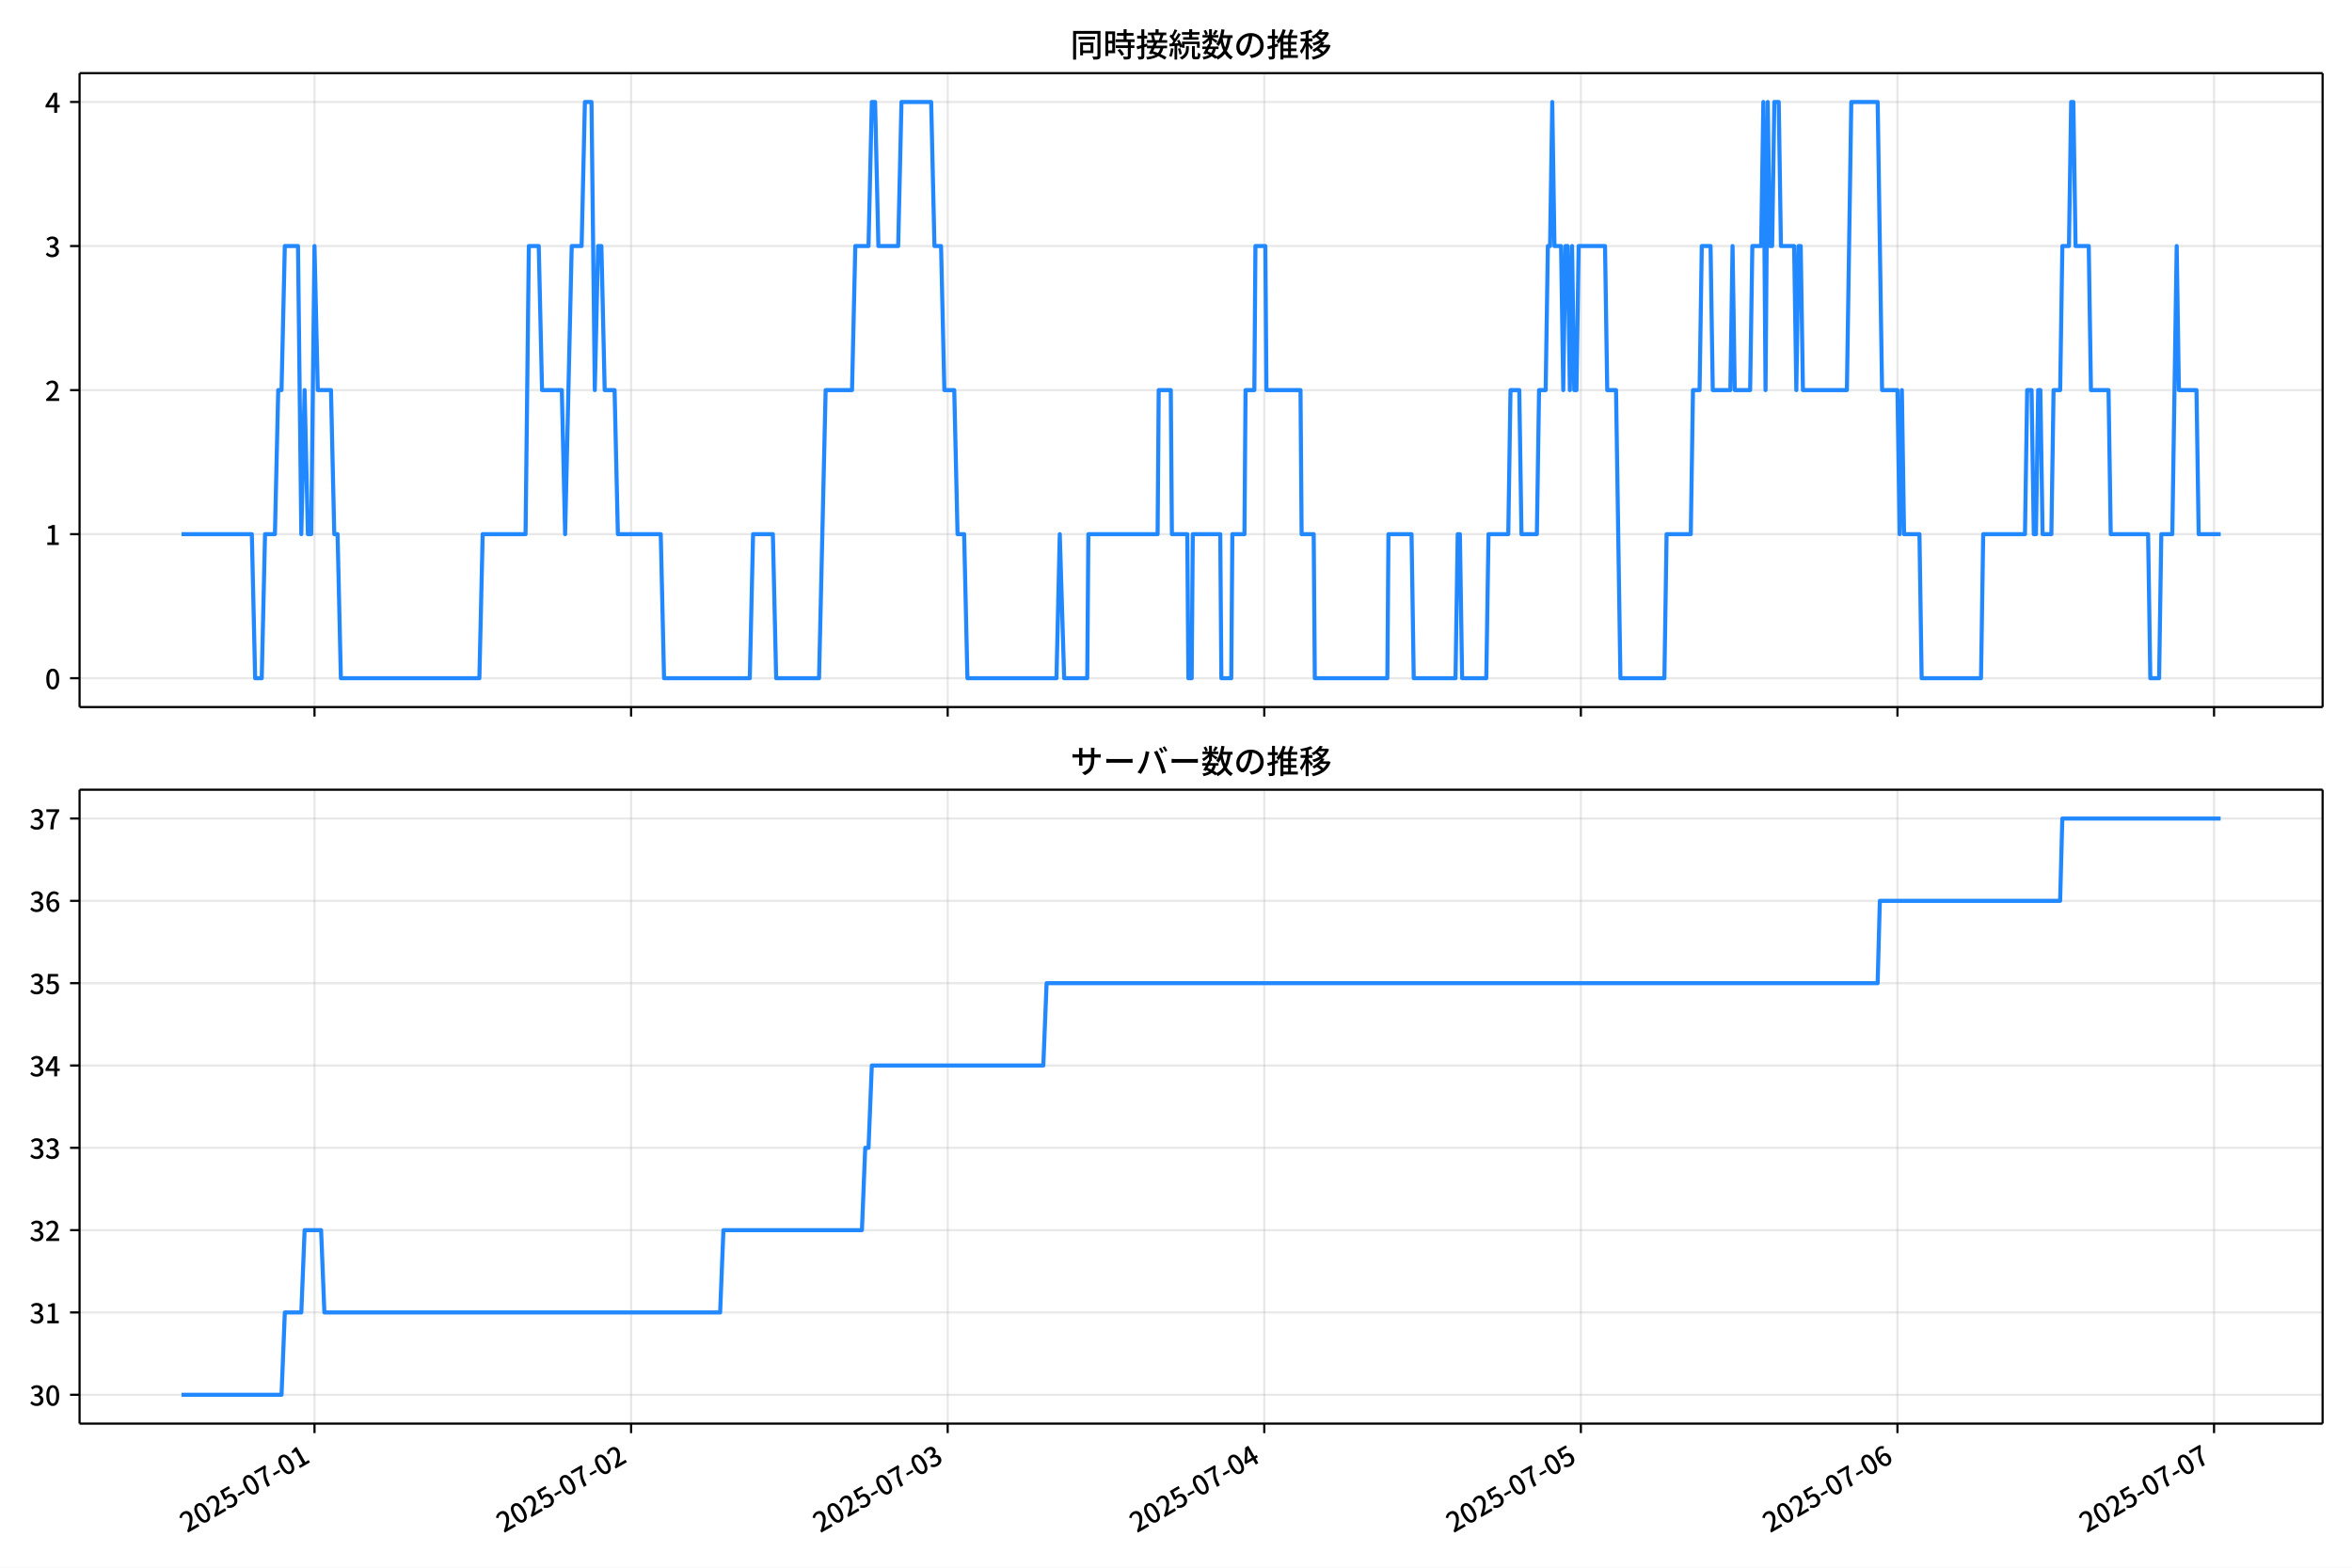
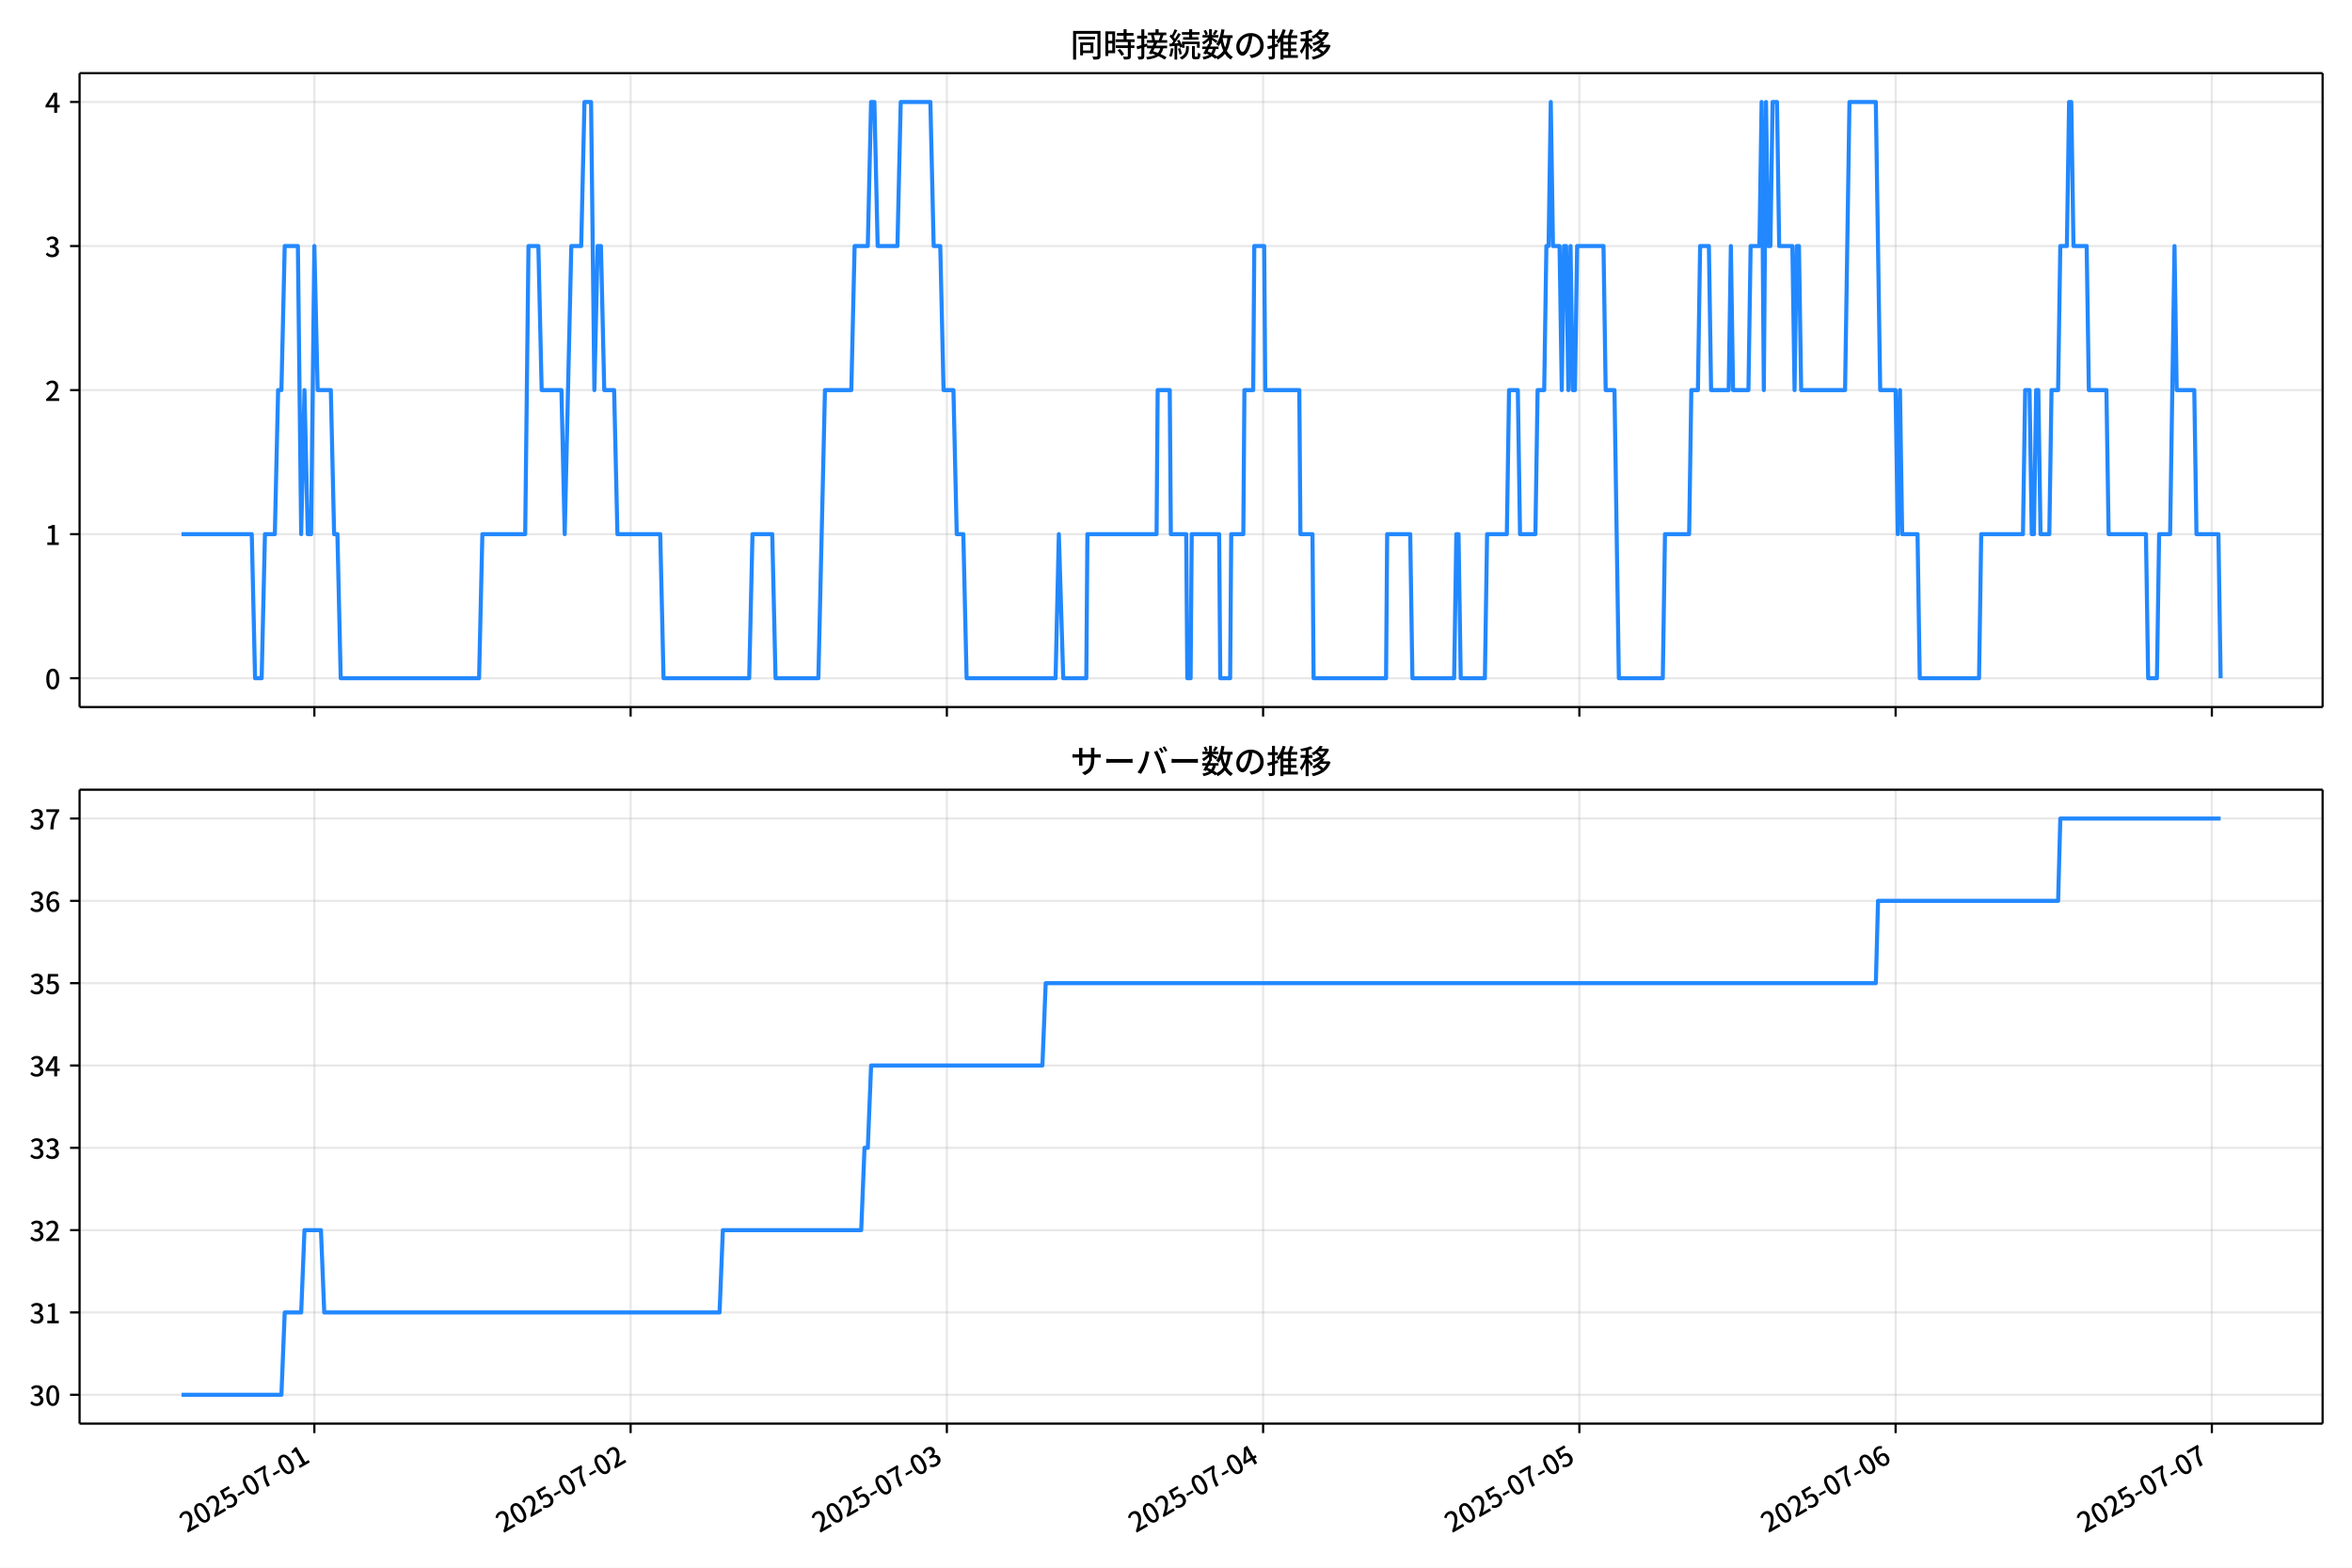
<svg xmlns="http://www.w3.org/2000/svg" xmlns:xlink="http://www.w3.org/1999/xlink" version="1.1" viewBox="0 0 864 576">
  <defs>
    <style type="text/css">*{stroke-linejoin: round; stroke-linecap: butt}</style>
  </defs>
  <g id="y">
    <g id="z">
      <path d="m0 576h864v-576h-864z" fill="#fff" />
    </g>
    <g id="aa">
      <g id="ab">
        <path d="m29.23 259.78h823.97v-232.9h-823.97z" fill="#fff" />
      </g>
      <g id="ac">
        <g id="ad">
          <g id="ae">
-             <path d="m115.53 259.78v-232.9" clip-path="url(#f)" fill="none" stroke="#b0b0b0" stroke-linecap="square" stroke-opacity=".3" stroke-width=".8" />
+             <path d="m115.48 259.78v-232.9" clip-path="url(#f)" fill="none" stroke="#b0b0b0" stroke-linecap="square" stroke-opacity=".3" stroke-width=".8" />
          </g>
          <g id="af">
            <defs>
              <path id="d" d="m0 0v3.5" stroke="#000" stroke-width=".8" />
            </defs>
-             <use x="115.533" y="259.778" stroke="#000000" stroke-width=".8" xlink:href="#d" />
+             <use x="115.48" y="259.778" stroke="#000000" stroke-width=".8" xlink:href="#d" />
          </g>
        </g>
        <g id="ag">
          <g id="ah">
-             <path d="m231.83 259.78v-232.9" clip-path="url(#f)" fill="none" stroke="#b0b0b0" stroke-linecap="square" stroke-opacity=".3" stroke-width=".8" />
+             <path d="m231.65 259.78v-232.9" clip-path="url(#f)" fill="none" stroke="#b0b0b0" stroke-linecap="square" stroke-opacity=".3" stroke-width=".8" />
          </g>
          <g id="ai">
-             <use x="231.831" y="259.778" stroke="#000000" stroke-width=".8" xlink:href="#d" />
+             <use x="231.653" y="259.778" stroke="#000000" stroke-width=".8" xlink:href="#d" />
          </g>
        </g>
        <g id="aj">
          <g id="ak">
-             <path d="m348.13 259.78v-232.9" clip-path="url(#f)" fill="none" stroke="#b0b0b0" stroke-linecap="square" stroke-opacity=".3" stroke-width=".8" />
+             <path d="m347.83 259.78v-232.9" clip-path="url(#f)" fill="none" stroke="#b0b0b0" stroke-linecap="square" stroke-opacity=".3" stroke-width=".8" />
          </g>
          <g id="al">
-             <use x="348.13" y="259.778" stroke="#000000" stroke-width=".8" xlink:href="#d" />
+             <use x="347.827" y="259.778" stroke="#000000" stroke-width=".8" xlink:href="#d" />
          </g>
        </g>
        <g id="am">
          <g id="an">
-             <path d="m464.43 259.78v-232.9" clip-path="url(#f)" fill="none" stroke="#b0b0b0" stroke-linecap="square" stroke-opacity=".3" stroke-width=".8" />
+             <path d="m464 259.78v-232.9" clip-path="url(#f)" fill="none" stroke="#b0b0b0" stroke-linecap="square" stroke-opacity=".3" stroke-width=".8" />
          </g>
          <g id="ao">
-             <use x="464.428" y="259.778" stroke="#000000" stroke-width=".8" xlink:href="#d" />
+             <use x="464" y="259.778" stroke="#000000" stroke-width=".8" xlink:href="#d" />
          </g>
        </g>
        <g id="ap">
          <g id="aq">
-             <path d="m580.73 259.78v-232.9" clip-path="url(#f)" fill="none" stroke="#b0b0b0" stroke-linecap="square" stroke-opacity=".3" stroke-width=".8" />
+             <path d="m580.17 259.78v-232.9" clip-path="url(#f)" fill="none" stroke="#b0b0b0" stroke-linecap="square" stroke-opacity=".3" stroke-width=".8" />
          </g>
          <g id="ar">
-             <use x="580.727" y="259.778" stroke="#000000" stroke-width=".8" xlink:href="#d" />
+             <use x="580.173" y="259.778" stroke="#000000" stroke-width=".8" xlink:href="#d" />
          </g>
        </g>
        <g id="as">
          <g id="at">
-             <path d="m697.03 259.78v-232.9" clip-path="url(#f)" fill="none" stroke="#b0b0b0" stroke-linecap="square" stroke-opacity=".3" stroke-width=".8" />
+             <path d="m696.35 259.78v-232.9" clip-path="url(#f)" fill="none" stroke="#b0b0b0" stroke-linecap="square" stroke-opacity=".3" stroke-width=".8" />
          </g>
          <g id="au">
-             <use x="697.025" y="259.778" stroke="#000000" stroke-width=".8" xlink:href="#d" />
+             <use x="696.346" y="259.778" stroke="#000000" stroke-width=".8" xlink:href="#d" />
          </g>
        </g>
        <g id="av">
          <g id="aw">
-             <path d="m813.32 259.78v-232.9" clip-path="url(#f)" fill="none" stroke="#b0b0b0" stroke-linecap="square" stroke-opacity=".3" stroke-width=".8" />
+             <path d="m812.52 259.78v-232.9" clip-path="url(#f)" fill="none" stroke="#b0b0b0" stroke-linecap="square" stroke-opacity=".3" stroke-width=".8" />
          </g>
          <g id="ax">
-             <use x="813.324" y="259.778" stroke="#000000" stroke-width=".8" xlink:href="#d" />
+             <use x="812.52" y="259.778" stroke="#000000" stroke-width=".8" xlink:href="#d" />
          </g>
        </g>
      </g>
      <g id="ay">
        <g id="az">
          <g id="ba">
            <path d="m29.23 249.19h823.97" clip-path="url(#f)" fill="none" stroke="#b0b0b0" stroke-linecap="square" stroke-opacity=".3" stroke-width=".8" />
          </g>
          <g id="bb">
            <defs>
              <path id="g" d="m0 0h-3.5" stroke="#000" stroke-width=".8" />
            </defs>
            <use x="29.23" y="249.191" stroke="#000000" stroke-width=".8" xlink:href="#g" />
          </g>
          <g id="bc">
            <g transform="translate(16.53 253.18) scale(.1 -.1)">
              <defs>
                <path id="a" transform="scale(.015625)" d="m1830-90q-460 0-806 275-346 276-535 823-188 547-188 1366 0 820 188 1357 189 538 535 803 346 266 806 266 461 0 800-269 340-269 528-803 189-534 189-1354 0-819-189-1366-188-547-528-823-339-275-800-275zm0 589q237 0 422 185 186 186 288 599 103 413 103 1091 0 679-103 1082-102 403-288 582-185 180-422 180-236 0-422-180-186-179-292-582-105-403-105-1082 0-678 105-1091 106-413 292-599 186-185 422-185z" />
              </defs>
              <use xlink:href="#a" />
            </g>
          </g>
        </g>
        <g id="bd">
          <g id="be">
            <path d="m29.23 196.26h823.97" clip-path="url(#f)" fill="none" stroke="#b0b0b0" stroke-linecap="square" stroke-opacity=".3" stroke-width=".8" />
          </g>
          <g id="bf">
            <use x="29.23" y="196.26" stroke="#000000" stroke-width=".8" xlink:href="#g" />
          </g>
          <g id="bg">
            <g transform="translate(16.53 200.25) scale(.1 -.1)">
              <defs>
                <path id="l" transform="scale(.015625)" d="m544 0v608h1037v3277h-845v467q333 58 579 147 247 90 451 218h557v-4109h915v-608h-2694z" />
              </defs>
              <use xlink:href="#l" />
            </g>
          </g>
        </g>
        <g id="bh">
          <g id="bi">
            <path d="m29.23 143.33h823.97" clip-path="url(#f)" fill="none" stroke="#b0b0b0" stroke-linecap="square" stroke-opacity=".3" stroke-width=".8" />
          </g>
          <g id="bj">
            <use x="29.23" y="143.329" stroke="#000000" stroke-width=".8" xlink:href="#g" />
          </g>
          <g id="bk">
            <g transform="translate(16.53 147.31) scale(.1 -.1)">
              <defs>
                <path id="b" transform="scale(.015625)" d="m282 0v429q697 621 1164 1136 468 515 701 956 234 442 234 826 0 256-87 451-86 196-262 301-176 106-445 106-275 0-506-151-230-150-422-368l-416 410q301 333 637 518 336 186 803 186 429 0 749-176t496-493 176-745q0-455-224-919t-615-935q-390-470-889-950 186 20 394 36t374 16h1184v-634h-3046z" />
              </defs>
              <use xlink:href="#b" />
            </g>
          </g>
        </g>
        <g id="bl">
          <g id="bm">
            <path d="m29.23 90.398h823.97" clip-path="url(#f)" fill="none" stroke="#b0b0b0" stroke-linecap="square" stroke-opacity=".3" stroke-width=".8" />
          </g>
          <g id="bn">
            <use x="29.23" y="90.398" stroke="#000000" stroke-width=".8" xlink:href="#g" />
          </g>
          <g id="bo">
            <g transform="translate(16.53 94.383) scale(.1 -.1)">
              <defs>
                <path id="h" transform="scale(.015625)" d="m1715-90q-371 0-656 90t-503 240q-217 150-377 323l359 474q211-205 479-359 269-153 634-153 269 0 467 92 199 93 311 266t112 423q0 256-125 451t-429 300q-304 106-835 106v551q467 0 732 105 266 106 384 291 119 186 119 423 0 307-192 489-192 183-531 183-269 0-503-119-233-118-438-316l-384 460q282 256 614 413 333 157 737 157 422 0 748-144 327-144 512-413 186-269 186-659 0-403-221-685-221-281-592-422v-26q269-70 490-227t349-400 128-557q0-422-215-726-214-304-573-468-358-163-787-163z" />
              </defs>
              <use xlink:href="#h" />
            </g>
          </g>
        </g>
        <g id="bp">
          <g id="bq">
            <path d="m29.23 37.466h823.97" clip-path="url(#f)" fill="none" stroke="#b0b0b0" stroke-linecap="square" stroke-opacity=".3" stroke-width=".8" />
          </g>
          <g id="br">
            <use x="29.23" y="37.466" stroke="#000000" stroke-width=".8" xlink:href="#g" />
          </g>
          <g id="bs">
            <g transform="translate(16.53 41.451) scale(.1 -.1)">
              <defs>
                <path id="k" transform="scale(.015625)" d="m2170 0v3072q0 192 12 457 13 266 20 458h-26q-90-179-183-365-92-185-195-364l-921-1415h2579v-576h-3328v493l1875 2957h858v-4717h-691z" />
              </defs>
              <use xlink:href="#k" />
            </g>
          </g>
        </g>
      </g>
      <g id="bt">
-         <path d="m66.683 196.26h25.832l1.211 52.931h2.423l1.211-52.931h3.634l1.211-52.931h1.211l1.211-52.931h4.846l1.211 105.86 1.211-52.931 1.211 52.931h1.211l1.211-105.86 1.211 52.931h4.846l1.211 52.931h1.211l1.211 52.931h50.881l1.211-52.931h15.749l1.211-105.86h3.634l1.211 52.931h7.269l1.211 52.931 2.423-105.86h3.634l1.211-52.931h2.423l1.211 105.86 1.211-52.931h1.211l1.211 52.931h3.634l1.211 52.931h15.749l1.211 52.931h31.498l1.211-52.931h7.269l1.211 52.931h15.749l2.423-105.86h9.691l1.211-52.931h4.846l1.211-52.931h1.211l1.211 52.931h7.269l1.211-52.931h10.903l1.211 52.931h2.423l1.211 52.931h3.634l1.211 52.931h2.423l1.211 52.931h32.709l1.211-52.931 1.615 52.931h8.48l.404-52.931h25.44l.404-52.931h4.442l.404 52.931h5.653l.404 52.931h1.211l.404-52.931h10.095l.404 52.931h3.634l.404-52.931h4.442l.404-52.931h3.231l.404-52.931h3.634l.404 52.931h12.518l.404 52.931h4.442l.404 52.931h26.652l.404-52.931h8.48l.808 52.931h15.345l.808-52.931h.808l.808 52.931h8.884l.808-52.931h7.269l.808-52.931h3.231l.808 52.931h5.653l.808-52.931h2.423l.808-52.931h.808l.808-52.931.808 52.931h2.423l.808 52.931.808-52.931h.808l.808 52.931.808-52.931.808 52.931h.808l.808-52.931h9.691l.808 52.931h3.231l1.615 105.86h16.153l.808-52.931h8.884l.808-52.931h2.423l.808-52.931h3.231l.808 52.931h6.461l.808-52.931.808 52.931h5.653l.808-52.931h3.231l.808-52.931.808 105.86.808-105.86.808 52.931h.808l.808-52.931h1.615l.808 52.931h4.846l.808 52.931.808-52.931h.808l.808 52.931h16.153l1.615-105.86h9.691l1.615 105.86h5.653l.808 52.931.808-52.931.808 52.931h5.653l.808 52.931h21.806l.808-52.931h15.345l.808-52.931h1.615l.808 52.931h.808l.808-52.931h.808l.808 52.931h3.231l.808-52.931h2.423l.808-52.931h2.423l.808-52.931h.808l.808 52.931h4.846l.808 52.931h6.461l.808 52.931h13.73l.808 52.931h3.231l.808-52.931h4.038l1.615-105.86.808 52.931h6.461l.808 52.931h8.076v0" clip-path="url(#f)" fill="none" stroke="#28f" stroke-linecap="square" stroke-width="1.5" />
+         <path d="m66.683 196.26h25.804l1.21 52.931h2.42l1.21-52.931h3.63l1.21-52.931h1.21l1.21-52.931h4.841l1.21 105.86 1.21-52.931 1.21 52.931h1.21l1.21-105.86 1.21 52.931h4.841l1.21 52.931h1.21l1.21 52.931h50.826l1.21-52.931h15.732l1.21-105.86h3.63l1.21 52.931h7.261l1.21 52.931 2.42-105.86h3.63l1.21-52.931h2.42l1.21 105.86 1.21-52.931h1.21l1.21 52.931h3.63l1.21 52.931h15.732l1.21 52.931h31.464l1.21-52.931h7.261l1.21 52.931h15.732l2.42-105.86h9.681l1.21-52.931h4.841l1.21-52.931h1.21l1.21 52.931h7.261l1.21-52.931h10.891l1.21 52.931h2.42l1.21 52.931h3.63l1.21 52.931h2.42l1.21 52.931h32.674l1.21-52.931 1.613 52.931h8.471l.403-52.931h25.413l.403-52.931h4.437l.403 52.931h5.647l.403 52.931h1.21l.403-52.931h10.084l.403 52.931h3.63l.403-52.931h4.437l.403-52.931h3.227l.403-52.931h3.63l.403 52.931h12.505l.403 52.931h4.437l.403 52.931h26.623l.403-52.931h8.471l.807 52.931h15.328l.807-52.931h.807l.807 52.931h8.874l.807-52.931h7.261l.807-52.931h3.227l.807 52.931h5.647l.807-52.931h2.42l.807-52.931h.807l.807-52.931.807 52.931h2.42l.807 52.931.807-52.931h.807l.807 52.931.807-52.931.807 52.931h.807l.807-52.931h9.681l.807 52.931h3.227l1.613 105.86h16.135l.807-52.931h8.874l.807-52.931h2.42l.807-52.931h3.227l.807 52.931h6.454l.807-52.931.807 52.931h5.647l.807-52.931h3.227l.807-52.931.807 105.86.807-105.86.807 52.931h.807l.807-52.931h1.613l.807 52.931h4.841l.807 52.931.807-52.931h.807l.807 52.931h16.135l1.613-105.86h9.681l1.613 105.86h5.647l.807 52.931.807-52.931.807 52.931h5.647l.807 52.931h21.782l.807-52.931h15.328l.807-52.931h1.613l.807 52.931h.807l.807-52.931h.807l.807 52.931h3.227l.807-52.931h2.42l.807-52.931h2.42l.807-52.931h.807l.807 52.931h4.841l.807 52.931h6.454l.807 52.931h13.715l.807 52.931h3.227l.807-52.931h4.034l1.613-105.86.807 52.931h6.454l.807 52.931h8.068l.807 52.931v0" clip-path="url(#f)" fill="none" stroke="#28f" stroke-linecap="square" stroke-width="1.5" />
      </g>
      <g id="bu">
        <path d="m29.23 259.78v-232.9" fill="none" stroke="#000" stroke-linecap="square" stroke-width=".8" />
      </g>
      <g id="bv">
        <path d="m853.2 259.78v-232.9" fill="none" stroke="#000" stroke-linecap="square" stroke-width=".8" />
      </g>
      <g id="bw">
        <path d="m29.23 259.78h823.97" fill="none" stroke="#000" stroke-linecap="square" stroke-width=".8" />
      </g>
      <g id="bx">
        <path d="m29.23 26.88h823.97" fill="none" stroke="#000" stroke-linecap="square" stroke-width=".8" />
      </g>
      <g id="by">
        <g transform="translate(393.22 20.88) scale(.12 -.12)">
          <defs>
            <path id="v" transform="scale(.015625)" d="m1587 3936h3232v-518h-3232v518zm320-1114h557v-2534h-557v2534zm301 0h2291v-2086h-2291v512h1734v1069h-1734v505zm-1683 2260h5113v-570h-4524v-5056h-589v5626zm4768 0h595v-4896q0-250-67-397t-227-218q-160-77-426-96t-675-19q-13 83-45 192t-77 218q-45 108-89 185 281-13 527-13 247 0 330 0 83 7 118 42 36 35 36 112v4890z" />
            <path id="t" transform="scale(.015625)" d="m2714 4672h3238v-525h-3238v525zm-244-1235h3712v-538h-3712v538zm20-1184h3635v-531h-3635v531zm1523 3155h595v-2310h-595v2310zm832-2451h589v-2823q0-230-61-364-61-135-227-199-167-70-423-86t-633-16q-20 121-78 285-57 163-121 284 275-6 509-9t310-3q77 6 106 28 29 23 29 93v2810zm-2023-1677 487 282q153-160 313-352t294-381q135-189 206-343l-519-313q-64 153-189 348-124 196-278 394-154 199-314 365zm-2086 3718h1619v-4281h-1619v544h1056v3187h-1056v550zm32-1843h1293v-537h-1293v537zm-320 1843h563v-4832h-563v4832z" />
            <path id="u" transform="scale(.015625)" d="m3866 5408h614v-870h-614v870zm-1479-653h3597v-518h-3597v518zm-230-1485h4e3v-518h-4e3v518zm825 922 519 102q64-160 121-342 58-182 96-352 39-170 45-304l-544-128q-6 134-42 313-35 180-83 365-48 186-112 346zm1856 109 589-71q-96-275-202-557-105-281-195-486l-518 77q58 147 122 329 64 183 118 372t86 336zm-2643-2106h3943v-518h-3943v518zm1408 685 602-115q-167-371-362-784t-390-797-362-685l-525 179q160 288 346 666t368 784 323 752zm-659-2157 358 403q352-102 733-240 381-137 752-304 371-166 697-336 327-169 558-329l-384-461q-218 160-532 336-313 176-685 345-371 170-755 323-384 154-742 263zm1894 1114 583-71q-122-550-353-944-230-393-604-662t-922-435q-547-167-1296-269-25 128-93 269-67 141-137 230 678 64 1168 192t819 349q330 221 531 550 202 330 304 791zm-4684 217q396 90 953 240 557 151 1120 311l77-544q-525-154-1053-311-528-156-963-284l-134 588zm121 2093h1965v-563h-1965v563zm819 1248h576v-5229q0-236-51-374t-192-208q-141-77-355-99-214-23-541-16-13 115-64 288t-109 294q205-6 381-6t234 0q64 0 92 28 29 29 29 93v5229z" />
            <path id="s" transform="scale(.015625)" d="m4058 5408h595v-1798h-595v1798zm-1415-563h3443v-499h-3443v499zm231-992h3008v-499h-3008v499zm-224-877h3475v-1203h-531v729h-2432v-729h-512v1203zm1964-877h551v-1881q0-122 22-157 23-35 106-35 25 0 92 0 68 0 135 0t99 0q51 0 83 54t45 224 19 515q90-70 234-131t259-93q-19-429-83-662-64-234-183-326-118-93-316-93-39 0-103 0t-134 0-138 0q-67 0-99 0-237 0-365 64t-176 218q-48 153-48 422v1881zm-1164-6h550v-455q0-243-48-528-48-284-186-579-137-294-409-572-272-279-727-503-70 90-192 208-121 118-230 195 416 205 665 438 250 234 371 474 122 240 164 467 42 228 42 413v442zm-2240 3309 524-192q-121-244-259-503-137-259-275-496t-259-416l-410 173q122 186 246 438 125 253 240 515 116 263 193 481zm716-743 500-230q-224-359-496-756-272-396-548-764-275-368-518-650l-358 205q179 211 377 483 199 272 387 569 189 298 358 592 170 295 298 551zm-1721-665 307 403q166-154 339-340 173-185 320-364t224-327l-326-460q-77 160-218 348-141 189-314 384-172 196-332 356zm1485-832 435 179q128-211 249-458 122-246 215-474 93-227 137-412l-473-211q-32 185-119 422-86 237-201 486-115 250-243 468zm-1530-583q422 26 998 54 576 29 1184 68l7-499q-570-45-1127-84-556-38-992-70l-70 531zm1702-992 436 135q121-276 214-596t118-556l-454-148q-26 237-112 563-86 327-202 602zm-1363 109 499-83q-57-455-163-897-105-441-253-748-51 32-134 73-83 42-170 83-86 42-144 62 148 294 234 697t131 813zm691 627h525v-2861h-525v2861z" />
            <path id="n" transform="scale(.015625)" d="m224 2022h3187v-499h-3187v499zm51 2247h3111v-487h-3111v487zm1127-1735 563-121q-154-320-333-672t-352-679q-173-326-326-582l-532 173q148 243 324 566t345 669q170 346 311 646zm934-832 563-64q-89-480-262-838t-461-614-701-432-976-298q-25 128-99 269t-157 237q659 102 1085 303 426 202 666 554t342 883zm422 3597 519-211q-147-218-298-436-150-217-278-377l-403 186q121 173 252 413 132 240 208 425zm-1203 109h563v-2957h-563v2957zm-1075-320 448 186q134-192 246-420 112-227 157-393l-467-211q-38 172-147 406t-237 432zm1094-1050 397-236q-160-263-400-529-240-265-519-489-278-224-553-378-51 103-141 237-89 135-179 218 269 109 534 294 266 186 493 416 228 231 368 467zm487-204q83-45 246-145 163-99 352-211t346-211 221-150l-327-423q-83 77-230 198-147 122-317 253-170 132-327 250-156 119-259 189l295 250zm1798 396h2311v-556h-2311v556zm115 1178 615-90q-103-640-263-1235t-384-1101q-224-505-512-889-44 57-134 134t-186 157-166 125q275 339 473 796 199 458 340 995 141 538 217 1108zm1223-1510 614-58q-147-1101-445-1940-297-838-813-1443-515-604-1321-1014-26 71-90 177-64 105-134 208-70 102-128 159 742 346 1212 880 471 535 730 1290 260 755 375 1741zm-1005-135q134-851 387-1597 253-745 659-1305 407-560 1002-874-70-57-154-150-83-93-154-189-70-96-121-179-633 371-1056 988-422 618-688 1434-265 816-425 1783l550 89zm-3309-3065 327 416q377-148 754-330 378-182 701-378 324-195 548-368l-416-435q-211 179-519 378-307 198-666 383-358 186-729 334z" />
            <path id="r" transform="scale(.015625)" d="m3686 4378q-64-493-163-1041-99-547-265-1084-192-653-432-1104t-522-688-595-237q-320 0-596 221-275 221-448 621-172 400-172 931 0 537 220 1017 221 480 611 851 391 372 909 583 519 211 1121 211 576 0 1040-186 464-185 793-515 330-329 502-771 173-441 173-941 0-672-278-1194-278-521-816-851-538-329-1318-444l-378 601q166 20 307 42t263 48q307 70 585 217 279 148 496 375 218 227 342 534 125 308 125 692t-122 713q-121 330-358 573-236 243-582 380-346 138-781 138-525 0-935-186-409-185-694-489-284-304-432-656-147-352-147-678 0-365 89-605 90-240 224-355 135-115 276-115t288 144 297 457q151 314 298 800 147 461 246 982 100 522 145 1021l684-12z" />
            <path id="o" transform="scale(.015625)" d="m2995 2925h2893v-519h-2893v519zm0-1280h2893v-519h-2893v519zm-64-1299h3232v-557h-3232v557zm1312 3577h563v-3763h-563v3763zm429 1466 634-141q-154-390-340-794-185-403-339-684l-512 140q103 199 208 458 106 259 195 528 90 269 154 493zm-1472 25 582-147q-153-518-371-1018-217-499-483-931t-573-758q-38 64-109 160-70 96-147 198-77 103-141 160 416 416 733 1034t509 1302zm128-1203h2720v-537h-2720v-4205h-582v4422l313 320h269zm-3174-2157q396 90 953 240 557 151 1120 311l77-544q-525-154-1053-311-528-156-963-284l-134 588zm121 2093h1965v-563h-1965v563zm819 1248h576v-5229q0-236-51-374t-192-208q-141-77-355-99-214-23-541-16-13 115-64 288t-109 294q205-6 381-6t234 0q64 0 92 28 29 29 29 93v5229z" />
            <path id="m" transform="scale(.015625)" d="m4051 5402 595-109q-281-493-729-941t-1107-806q-39 64-106 144t-141 153q-73 74-137 119 608 288 1011 678t614 762zm-77-557h1511v-493h-1863l352 493zm1293 0h109l109 25 384-179q-192-505-496-905t-695-701q-390-301-845-519-454-217-947-358-44 109-137 253t-176 227q448 109 867 294 419 186 777 445 359 259 631 592t419 730v96zm-1990-954 377 307q167-96 336-218 170-121 320-249 151-128 247-237l-397-332q-90 108-237 236t-317 259q-169 132-329 234zm1107-934 595-109q-307-538-803-1031-496-492-1232-876-38 64-102 144t-138 156q-74 77-138 116 455 217 807 483t604 554q253 288 407 563zm-90-589h1460v-506h-1818l358 506zm1268 0h121l109 26 384-167q-192-614-531-1075t-787-794q-448-332-983-553-534-221-1129-355-45 115-132 269-86 153-176 249 551 96 1043 285 493 189 903 473 410 285 714 669t464 883v90zm-2132-1056 410 339q186-102 384-237 198-134 371-275t282-269l-435-371q-103 128-270 272-166 144-361 288t-381 253zm-2150 3533h589v-5376h-589v5376zm-992-1242h2336v-569h-2336v569zm1024-224 365-160q-96-339-231-707-134-368-291-727-157-358-336-672-179-313-365-537-44 128-134 291t-160 272q173 192 339 457 167 266 323 570 157 304 282 618t208 595zm941 1946 416-467q-314-122-695-221-380-99-784-173-403-74-780-131-20 102-71 236-51 135-102 231 358 58 732 138 375 80 711 179t573 208zm-397-2579q58-45 179-170 122-125 266-266 144-140 259-265t160-183l-352-473q-58 102-157 255-99 154-218 317-118 164-227 311-108 147-185 237l275 237z" />
          </defs>
          <use xlink:href="#v" />
          <use transform="translate(100)" xlink:href="#t" />
          <use transform="translate(200)" xlink:href="#u" />
          <use transform="translate(300)" xlink:href="#s" />
          <use transform="translate(400)" xlink:href="#n" />
          <use transform="translate(500)" xlink:href="#r" />
          <use transform="translate(600)" xlink:href="#o" />
          <use transform="translate(700)" xlink:href="#m" />
        </g>
      </g>
    </g>
    <g id="bz">
      <g id="ca">
        <path d="m29.23 523.06h823.97v-232.9h-823.97z" fill="#fff" />
      </g>
      <g id="cb">
        <g id="cc">
          <g id="cd">
-             <path d="m115.53 523.06v-232.9" clip-path="url(#c)" fill="none" stroke="#b0b0b0" stroke-linecap="square" stroke-opacity=".3" stroke-width=".8" />
+             <path d="m115.48 523.06v-232.9" clip-path="url(#c)" fill="none" stroke="#b0b0b0" stroke-linecap="square" stroke-opacity=".3" stroke-width=".8" />
          </g>
          <g id="ce">
-             <use x="115.533" y="523.055" stroke="#000000" stroke-width=".8" xlink:href="#d" />
+             <use x="115.48" y="523.055" stroke="#000000" stroke-width=".8" xlink:href="#d" />
          </g>
          <g id="cf">
-             <g transform="translate(68.743 563.33) rotate(-30) scale(.1 -.1)">
+             <g transform="translate(68.69 563.33) rotate(-30) scale(.1 -.1)">
              <defs>
                <path id="j" transform="scale(.015625)" d="m1715-90q-365 0-653 90t-506 237q-217 147-383 307l352 480q134-134 294-246t361-183q202-70 452-70 262 0 473 118 212 119 333 346 122 227 122 541 0 460-247 716-246 256-649 256-224 0-384-64t-365-198l-365 237 141 2240h2387v-627h-1747l-109-1204q154 77 307 118 154 42 340 42 397 0 723-160t518-490q192-329 192-847 0-519-224-887t-586-560q-361-192-777-192z" />
                <path id="e" transform="scale(.015625)" d="m301 1536v544h1689v-544h-1689z" />
                <path id="i" transform="scale(.015625)" d="m1235 0q32 646 109 1187t224 1024 384 941 576 938h-2208v627h3027v-455q-409-512-665-989-256-476-397-969t-205-1053-90-1251h-755z" />
              </defs>
              <use xlink:href="#b" />
              <use transform="translate(57)" xlink:href="#a" />
              <use transform="translate(114)" xlink:href="#b" />
              <use transform="translate(171)" xlink:href="#j" />
              <use transform="translate(228)" xlink:href="#e" />
              <use transform="translate(263.7)" xlink:href="#a" />
              <use transform="translate(320.7)" xlink:href="#i" />
              <use transform="translate(377.7)" xlink:href="#e" />
              <use transform="translate(413.4)" xlink:href="#a" />
              <use transform="translate(470.4)" xlink:href="#l" />
            </g>
          </g>
        </g>
        <g id="cg">
          <g id="ch">
-             <path d="m231.83 523.06v-232.9" clip-path="url(#c)" fill="none" stroke="#b0b0b0" stroke-linecap="square" stroke-opacity=".3" stroke-width=".8" />
+             <path d="m231.65 523.06v-232.9" clip-path="url(#c)" fill="none" stroke="#b0b0b0" stroke-linecap="square" stroke-opacity=".3" stroke-width=".8" />
          </g>
          <g id="ci">
-             <use x="231.831" y="523.055" stroke="#000000" stroke-width=".8" xlink:href="#d" />
+             <use x="231.653" y="523.055" stroke="#000000" stroke-width=".8" xlink:href="#d" />
          </g>
          <g id="cj">
-             <g transform="translate(185.04 563.33) rotate(-30) scale(.1 -.1)">
+             <g transform="translate(184.86 563.33) rotate(-30) scale(.1 -.1)">
              <use xlink:href="#b" />
              <use transform="translate(57)" xlink:href="#a" />
              <use transform="translate(114)" xlink:href="#b" />
              <use transform="translate(171)" xlink:href="#j" />
              <use transform="translate(228)" xlink:href="#e" />
              <use transform="translate(263.7)" xlink:href="#a" />
              <use transform="translate(320.7)" xlink:href="#i" />
              <use transform="translate(377.7)" xlink:href="#e" />
              <use transform="translate(413.4)" xlink:href="#a" />
              <use transform="translate(470.4)" xlink:href="#b" />
            </g>
          </g>
        </g>
        <g id="ck">
          <g id="cl">
-             <path d="m348.13 523.06v-232.9" clip-path="url(#c)" fill="none" stroke="#b0b0b0" stroke-linecap="square" stroke-opacity=".3" stroke-width=".8" />
+             <path d="m347.83 523.06v-232.9" clip-path="url(#c)" fill="none" stroke="#b0b0b0" stroke-linecap="square" stroke-opacity=".3" stroke-width=".8" />
          </g>
          <g id="cm">
-             <use x="348.13" y="523.055" stroke="#000000" stroke-width=".8" xlink:href="#d" />
+             <use x="347.827" y="523.055" stroke="#000000" stroke-width=".8" xlink:href="#d" />
          </g>
          <g id="cn">
-             <g transform="translate(301.34 563.33) rotate(-30) scale(.1 -.1)">
+             <g transform="translate(301.04 563.33) rotate(-30) scale(.1 -.1)">
              <use xlink:href="#b" />
              <use transform="translate(57)" xlink:href="#a" />
              <use transform="translate(114)" xlink:href="#b" />
              <use transform="translate(171)" xlink:href="#j" />
              <use transform="translate(228)" xlink:href="#e" />
              <use transform="translate(263.7)" xlink:href="#a" />
              <use transform="translate(320.7)" xlink:href="#i" />
              <use transform="translate(377.7)" xlink:href="#e" />
              <use transform="translate(413.4)" xlink:href="#a" />
              <use transform="translate(470.4)" xlink:href="#h" />
            </g>
          </g>
        </g>
        <g id="co">
          <g id="cp">
-             <path d="m464.43 523.06v-232.9" clip-path="url(#c)" fill="none" stroke="#b0b0b0" stroke-linecap="square" stroke-opacity=".3" stroke-width=".8" />
+             <path d="m464 523.06v-232.9" clip-path="url(#c)" fill="none" stroke="#b0b0b0" stroke-linecap="square" stroke-opacity=".3" stroke-width=".8" />
          </g>
          <g id="cq">
-             <use x="464.428" y="523.055" stroke="#000000" stroke-width=".8" xlink:href="#d" />
+             <use x="464" y="523.055" stroke="#000000" stroke-width=".8" xlink:href="#d" />
          </g>
          <g id="cr">
-             <g transform="translate(417.64 563.33) rotate(-30) scale(.1 -.1)">
+             <g transform="translate(417.21 563.33) rotate(-30) scale(.1 -.1)">
              <use xlink:href="#b" />
              <use transform="translate(57)" xlink:href="#a" />
              <use transform="translate(114)" xlink:href="#b" />
              <use transform="translate(171)" xlink:href="#j" />
              <use transform="translate(228)" xlink:href="#e" />
              <use transform="translate(263.7)" xlink:href="#a" />
              <use transform="translate(320.7)" xlink:href="#i" />
              <use transform="translate(377.7)" xlink:href="#e" />
              <use transform="translate(413.4)" xlink:href="#a" />
              <use transform="translate(470.4)" xlink:href="#k" />
            </g>
          </g>
        </g>
        <g id="cs">
          <g id="ct">
-             <path d="m580.73 523.06v-232.9" clip-path="url(#c)" fill="none" stroke="#b0b0b0" stroke-linecap="square" stroke-opacity=".3" stroke-width=".8" />
+             <path d="m580.17 523.06v-232.9" clip-path="url(#c)" fill="none" stroke="#b0b0b0" stroke-linecap="square" stroke-opacity=".3" stroke-width=".8" />
          </g>
          <g id="cu">
-             <use x="580.727" y="523.055" stroke="#000000" stroke-width=".8" xlink:href="#d" />
+             <use x="580.173" y="523.055" stroke="#000000" stroke-width=".8" xlink:href="#d" />
          </g>
          <g id="cv">
-             <g transform="translate(533.94 563.33) rotate(-30) scale(.1 -.1)">
+             <g transform="translate(533.38 563.33) rotate(-30) scale(.1 -.1)">
              <use xlink:href="#b" />
              <use transform="translate(57)" xlink:href="#a" />
              <use transform="translate(114)" xlink:href="#b" />
              <use transform="translate(171)" xlink:href="#j" />
              <use transform="translate(228)" xlink:href="#e" />
              <use transform="translate(263.7)" xlink:href="#a" />
              <use transform="translate(320.7)" xlink:href="#i" />
              <use transform="translate(377.7)" xlink:href="#e" />
              <use transform="translate(413.4)" xlink:href="#a" />
              <use transform="translate(470.4)" xlink:href="#j" />
            </g>
          </g>
        </g>
        <g id="cw">
          <g id="cx">
-             <path d="m697.03 523.06v-232.9" clip-path="url(#c)" fill="none" stroke="#b0b0b0" stroke-linecap="square" stroke-opacity=".3" stroke-width=".8" />
+             <path d="m696.35 523.06v-232.9" clip-path="url(#c)" fill="none" stroke="#b0b0b0" stroke-linecap="square" stroke-opacity=".3" stroke-width=".8" />
          </g>
          <g id="cy">
-             <use x="697.025" y="523.055" stroke="#000000" stroke-width=".8" xlink:href="#d" />
+             <use x="696.346" y="523.055" stroke="#000000" stroke-width=".8" xlink:href="#d" />
          </g>
          <g id="cz">
-             <g transform="translate(650.24 563.33) rotate(-30) scale(.1 -.1)">
+             <g transform="translate(649.56 563.33) rotate(-30) scale(.1 -.1)">
              <defs>
                <path id="p" transform="scale(.015625)" d="m1971-90q-339 0-634 144-294 144-518 435-224 292-352 733-128 442-128 1044 0 678 147 1161 148 483 397 784 250 301 570 445t665 144q397 0 688-147 292-147 490-359l-403-448q-128 154-327 253-198 99-409 99-307 0-567-182-259-182-413-605-153-422-153-1145 0-608 115-1002t326-589q212-195 493-195 212 0 375 121 163 122 259 343t96 522q0 300-90 511-89 212-259 320-169 109-419 109-211 0-451-134t-458-461l-25 538q134 192 313 323t374 201q196 71 375 71 397 0 694-163 298-163 467-490 170-326 170-825 0-468-195-817-195-348-512-544-317-195-701-195z" />
              </defs>
              <use xlink:href="#b" />
              <use transform="translate(57)" xlink:href="#a" />
              <use transform="translate(114)" xlink:href="#b" />
              <use transform="translate(171)" xlink:href="#j" />
              <use transform="translate(228)" xlink:href="#e" />
              <use transform="translate(263.7)" xlink:href="#a" />
              <use transform="translate(320.7)" xlink:href="#i" />
              <use transform="translate(377.7)" xlink:href="#e" />
              <use transform="translate(413.4)" xlink:href="#a" />
              <use transform="translate(470.4)" xlink:href="#p" />
            </g>
          </g>
        </g>
        <g id="da">
          <g id="db">
-             <path d="m813.32 523.06v-232.9" clip-path="url(#c)" fill="none" stroke="#b0b0b0" stroke-linecap="square" stroke-opacity=".3" stroke-width=".8" />
+             <path d="m812.52 523.06v-232.9" clip-path="url(#c)" fill="none" stroke="#b0b0b0" stroke-linecap="square" stroke-opacity=".3" stroke-width=".8" />
          </g>
          <g id="dc">
-             <use x="813.324" y="523.055" stroke="#000000" stroke-width=".8" xlink:href="#d" />
+             <use x="812.52" y="523.055" stroke="#000000" stroke-width=".8" xlink:href="#d" />
          </g>
          <g id="dd">
-             <g transform="translate(766.53 563.33) rotate(-30) scale(.1 -.1)">
+             <g transform="translate(765.73 563.33) rotate(-30) scale(.1 -.1)">
              <use xlink:href="#b" />
              <use transform="translate(57)" xlink:href="#a" />
              <use transform="translate(114)" xlink:href="#b" />
              <use transform="translate(171)" xlink:href="#j" />
              <use transform="translate(228)" xlink:href="#e" />
              <use transform="translate(263.7)" xlink:href="#a" />
              <use transform="translate(320.7)" xlink:href="#i" />
              <use transform="translate(377.7)" xlink:href="#e" />
              <use transform="translate(413.4)" xlink:href="#a" />
              <use transform="translate(470.4)" xlink:href="#i" />
            </g>
          </g>
        </g>
      </g>
      <g id="de">
        <g id="df">
          <g id="dg">
            <path d="m29.23 512.47h823.97" clip-path="url(#c)" fill="none" stroke="#b0b0b0" stroke-linecap="square" stroke-opacity=".3" stroke-width=".8" />
          </g>
          <g id="dh">
            <use x="29.23" y="512.469" stroke="#000000" stroke-width=".8" xlink:href="#g" />
          </g>
          <g id="di">
            <g transform="translate(10.83 516.45) scale(.1 -.1)">
              <use xlink:href="#h" />
              <use transform="translate(57)" xlink:href="#a" />
            </g>
          </g>
        </g>
        <g id="dj">
          <g id="dk">
            <path d="m29.23 482.22h823.97" clip-path="url(#c)" fill="none" stroke="#b0b0b0" stroke-linecap="square" stroke-opacity=".3" stroke-width=".8" />
          </g>
          <g id="dl">
            <use x="29.23" y="482.223" stroke="#000000" stroke-width=".8" xlink:href="#g" />
          </g>
          <g id="dm">
            <g transform="translate(10.83 486.21) scale(.1 -.1)">
              <use xlink:href="#h" />
              <use transform="translate(57)" xlink:href="#l" />
            </g>
          </g>
        </g>
        <g id="dn">
          <g id="do">
            <path d="m29.23 451.98h823.97" clip-path="url(#c)" fill="none" stroke="#b0b0b0" stroke-linecap="square" stroke-opacity=".3" stroke-width=".8" />
          </g>
          <g id="dp">
            <use x="29.23" y="451.976" stroke="#000000" stroke-width=".8" xlink:href="#g" />
          </g>
          <g id="dq">
            <g transform="translate(10.83 455.96) scale(.1 -.1)">
              <use xlink:href="#h" />
              <use transform="translate(57)" xlink:href="#b" />
            </g>
          </g>
        </g>
        <g id="dr">
          <g id="ds">
            <path d="m29.23 421.73h823.97" clip-path="url(#c)" fill="none" stroke="#b0b0b0" stroke-linecap="square" stroke-opacity=".3" stroke-width=".8" />
          </g>
          <g id="dt">
            <use x="29.23" y="421.73" stroke="#000000" stroke-width=".8" xlink:href="#g" />
          </g>
          <g id="du">
            <g transform="translate(10.83 425.71) scale(.1 -.1)">
              <use xlink:href="#h" />
              <use transform="translate(57)" xlink:href="#h" />
            </g>
          </g>
        </g>
        <g id="dv">
          <g id="dw">
            <path d="m29.23 391.48h823.97" clip-path="url(#c)" fill="none" stroke="#b0b0b0" stroke-linecap="square" stroke-opacity=".3" stroke-width=".8" />
          </g>
          <g id="dx">
            <use x="29.23" y="391.483" stroke="#000000" stroke-width=".8" xlink:href="#g" />
          </g>
          <g id="dy">
            <g transform="translate(10.83 395.47) scale(.1 -.1)">
              <use xlink:href="#h" />
              <use transform="translate(57)" xlink:href="#k" />
            </g>
          </g>
        </g>
        <g id="dz">
          <g id="ea">
            <path d="m29.23 361.24h823.97" clip-path="url(#c)" fill="none" stroke="#b0b0b0" stroke-linecap="square" stroke-opacity=".3" stroke-width=".8" />
          </g>
          <g id="eb">
            <use x="29.23" y="361.237" stroke="#000000" stroke-width=".8" xlink:href="#g" />
          </g>
          <g id="ec">
            <g transform="translate(10.83 365.22) scale(.1 -.1)">
              <use xlink:href="#h" />
              <use transform="translate(57)" xlink:href="#j" />
            </g>
          </g>
        </g>
        <g id="ed">
          <g id="ee">
            <path d="m29.23 330.99h823.97" clip-path="url(#c)" fill="none" stroke="#b0b0b0" stroke-linecap="square" stroke-opacity=".3" stroke-width=".8" />
          </g>
          <g id="ef">
            <use x="29.23" y="330.99" stroke="#000000" stroke-width=".8" xlink:href="#g" />
          </g>
          <g id="eg">
            <g transform="translate(10.83 334.98) scale(.1 -.1)">
              <use xlink:href="#h" />
              <use transform="translate(57)" xlink:href="#p" />
            </g>
          </g>
        </g>
        <g id="eh">
          <g id="ei">
            <path d="m29.23 300.74h823.97" clip-path="url(#c)" fill="none" stroke="#b0b0b0" stroke-linecap="square" stroke-opacity=".3" stroke-width=".8" />
          </g>
          <g id="ej">
            <use x="29.23" y="300.744" stroke="#000000" stroke-width=".8" xlink:href="#g" />
          </g>
          <g id="ek">
            <g transform="translate(10.83 304.73) scale(.1 -.1)">
              <use xlink:href="#h" />
              <use transform="translate(57)" xlink:href="#i" />
            </g>
          </g>
        </g>
      </g>
      <g id="el">
-         <path d="m66.683 512.47h36.735l1.211-30.246h6.057l1.211-30.246h6.057l1.211 30.246h145.37l1.211-30.246h50.881l1.211-30.246h1.211l1.211-30.246h62.995l1.211-30.246h305.28l.808-30.246h66.226l.808-30.246h58.149v0" clip-path="url(#c)" fill="none" stroke="#28f" stroke-linecap="square" stroke-width="1.5" />
+         <path d="m66.683 512.47h36.695l1.21-30.246h6.051l1.21-30.246h6.051l1.21 30.246h145.22l1.21-30.246h50.826l1.21-30.246h1.21l1.21-30.246h62.927l1.21-30.246h304.95l.807-30.246h66.154l.807-30.246h58.893v0" clip-path="url(#c)" fill="none" stroke="#28f" stroke-linecap="square" stroke-width="1.5" />
      </g>
      <g id="em">
        <path d="m29.23 523.06v-232.9" fill="none" stroke="#000" stroke-linecap="square" stroke-width=".8" />
      </g>
      <g id="en">
        <path d="m853.2 523.06v-232.9" fill="none" stroke="#000" stroke-linecap="square" stroke-width=".8" />
      </g>
      <g id="eo">
        <path d="m29.23 523.06h823.97" fill="none" stroke="#000" stroke-linecap="square" stroke-width=".8" />
      </g>
      <g id="ep">
        <path d="m29.23 290.16h823.97" fill="none" stroke="#000" stroke-linecap="square" stroke-width=".8" />
      </g>
      <g id="eq">
        <g transform="translate(393.22 284.16) scale(.12 -.12)">
          <defs>
            <path id="x" transform="scale(.015625)" d="m4685 2893q0-621-84-1111-83-489-288-877-204-387-569-691t-928-560l-544 512q448 167 781 371 333 205 550 503 218 298 323 739 106 442 106 1075v1620q0 192-10 339-9 147-22 217h723q-6-70-22-217t-16-339v-1581zm-2304 2086q-7-64-23-199-16-134-16-313v-2317q0-128 6-256 7-128 13-224 7-96 13-140h-710q6 44 12 140 7 96 13 221 7 125 7 259v2317q0 122-10 256-9 135-28 256h723zm-1978-1197q45-12 144-22t237-20q138-9 285-9h4217q237 0 394 13t246 26v-679q-76 7-240 13-163 6-393 6h-4224q-147 0-282-3-134-3-234-10-99-6-150-12v697z" />
            <path id="q" transform="scale(.015625)" d="m621 2854q109-6 265-16 157-9 339-16 183-6 349-6 128 0 352 0t509 0 598 0q314 0 624 0 311 0 586 0t486 0q212 0 327 0 230 0 416 16t301 22v-793q-109 6-308 19-198 13-409 13-109 0-324 0-214 0-489 0t-586 0q-310 0-624 0-313 0-598 0t-509 0-352 0q-262 0-525-10-262-9-428-22v793z" />
            <path id="w" transform="scale(.015625)" d="m4941 5037q83-109 176-269t182-320q90-160 154-288l-416-179q-96 192-240 448t-272 435l416 173zm723 275q83-122 182-282 100-160 196-317 96-156 153-271l-416-186q-102 205-246 454-144 250-279 429l410 173zm-4339-3360q102 262 201 556 100 295 183 612t144 630q61 314 93 602l723-147q-19-83-45-183-26-99-48-195t-42-166q-32-154-86-394t-131-512-164-551q-86-278-182-514-115-301-269-618-153-317-326-618-173-300-346-550l-697 294q301 397 563 874t429 880zm3155 198q-96 250-215 531-118 282-243 567-124 285-246 534-122 250-224 429l659 218q96-179 221-429t253-535q128-284 249-566 122-281 218-525 90-230 195-518 106-288 211-592 106-304 195-589 90-285 154-515l-729-237q-84 352-199 736t-240 768-259 723z" />
          </defs>
          <use xlink:href="#x" />
          <use transform="translate(100)" xlink:href="#q" />
          <use transform="translate(200)" xlink:href="#w" />
          <use transform="translate(300)" xlink:href="#q" />
          <use transform="translate(400)" xlink:href="#n" />
          <use transform="translate(500)" xlink:href="#r" />
          <use transform="translate(600)" xlink:href="#o" />
          <use transform="translate(700)" xlink:href="#m" />
        </g>
      </g>
    </g>
  </g>
  <defs>
    <clipPath id="f">
      <rect x="29.23" y="26.88" width="823.97" height="232.9" />
    </clipPath>
    <clipPath id="c">
      <rect x="29.23" y="290.16" width="823.97" height="232.9" />
    </clipPath>
  </defs>
</svg>
